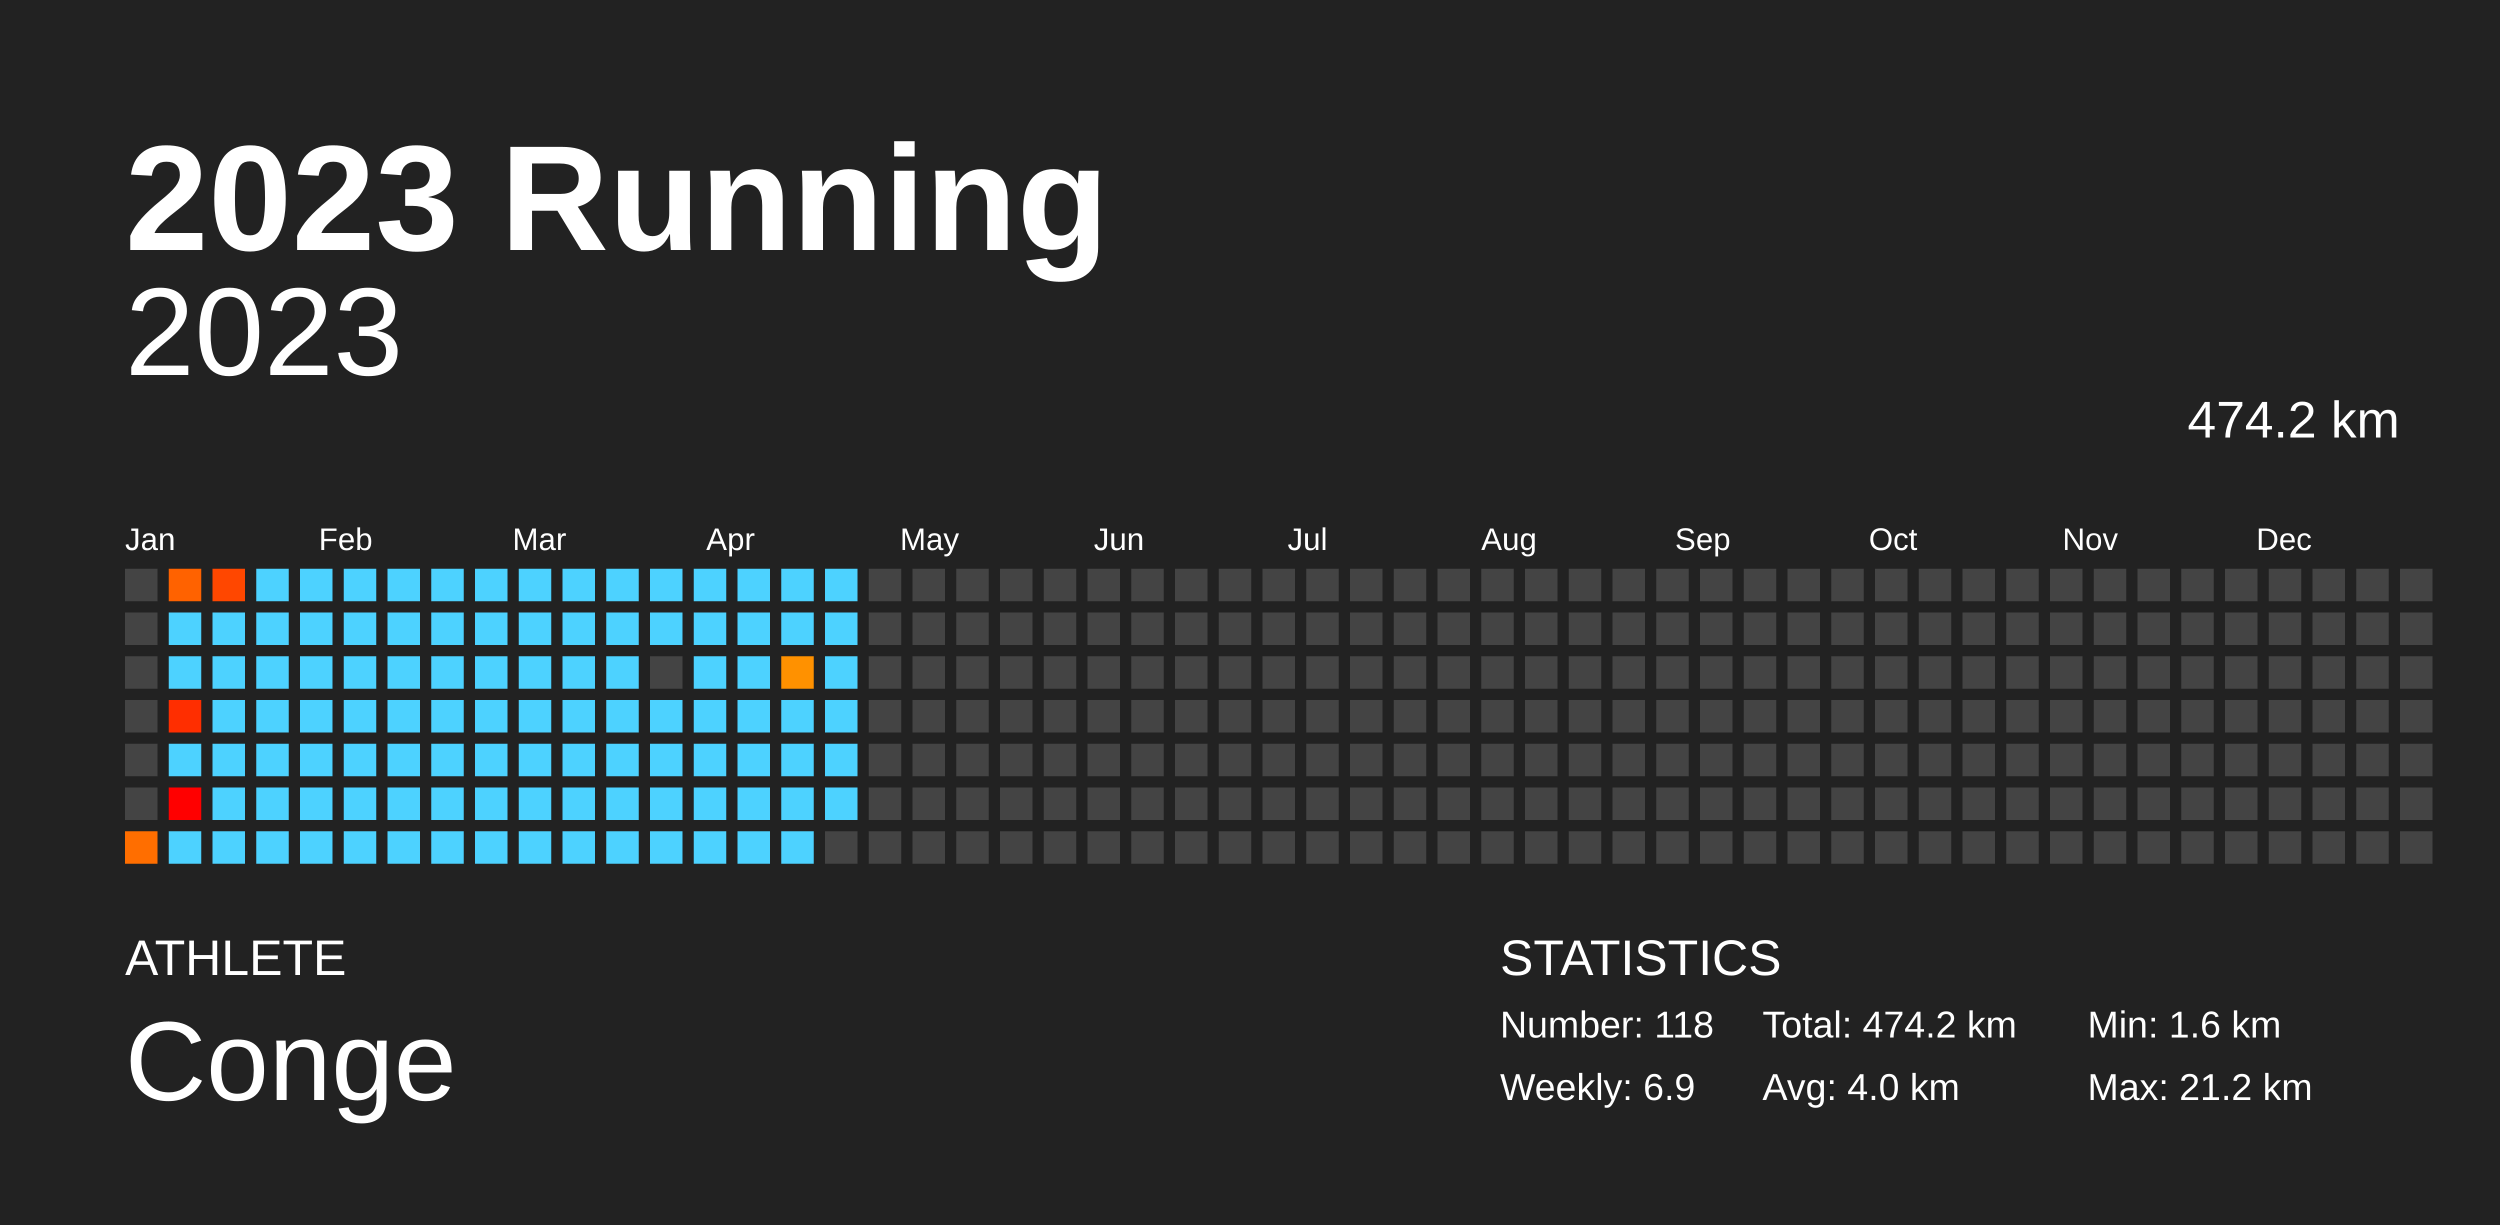
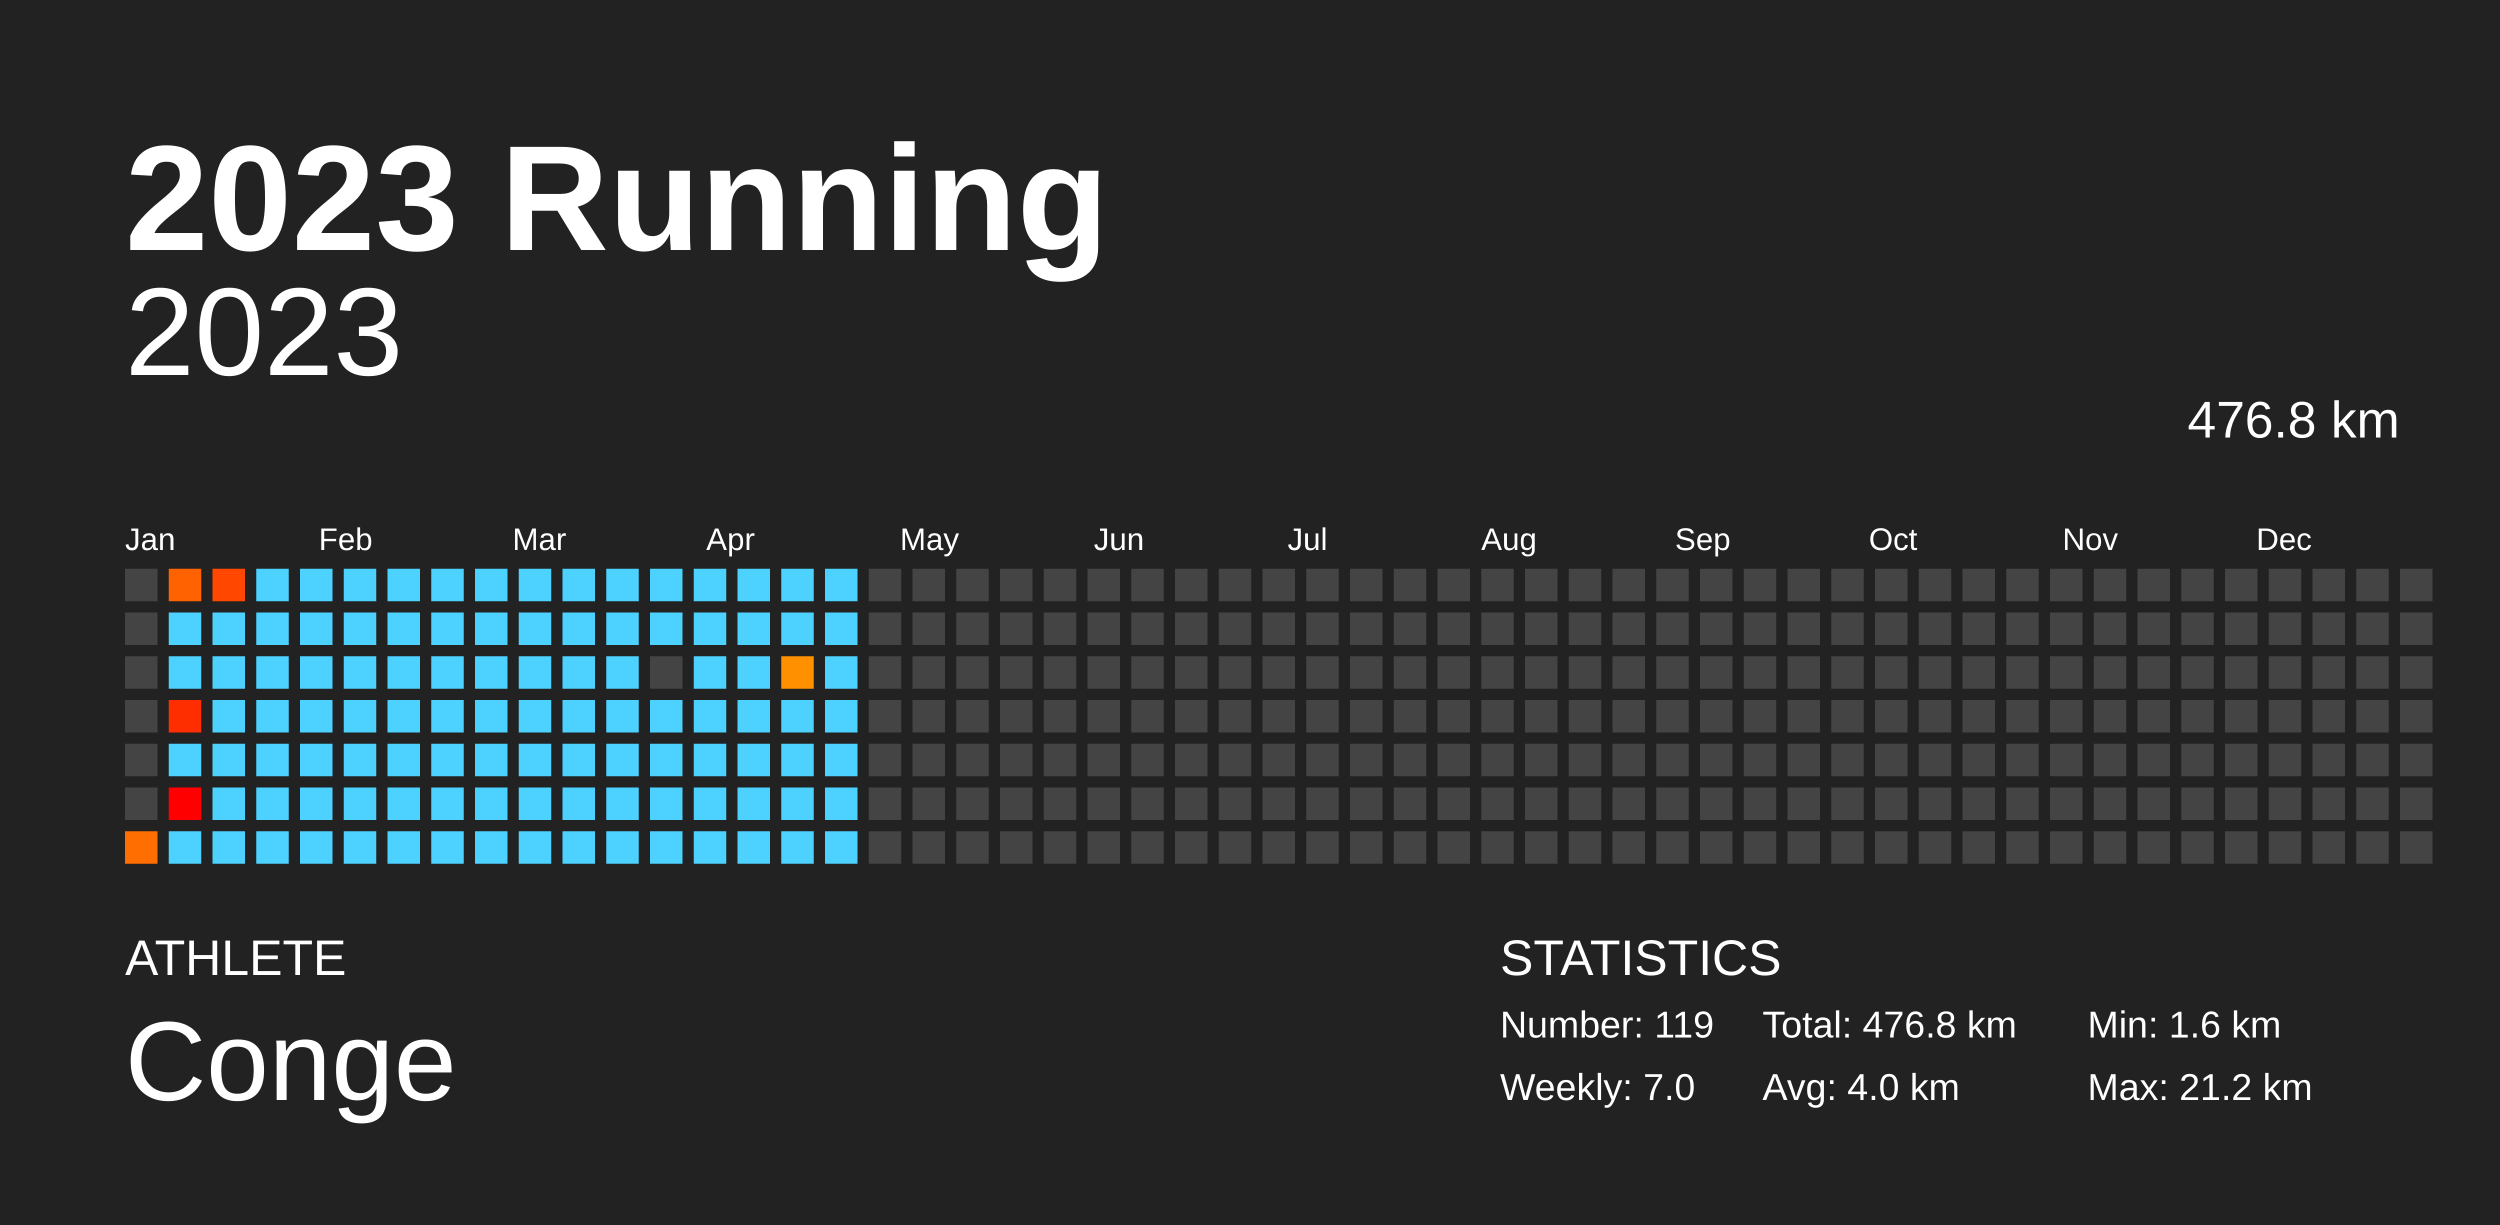
<svg xmlns="http://www.w3.org/2000/svg" baseProfile="full" height="98mm" version="1.1" viewBox="0,0,200,98" width="200mm">
  <defs />
  <rect fill="#222222" height="98" width="200" x="0" y="0" />
  <text fill="#FFFFFF" style="font-size:12px; font-family:Arial; font-weight:bold;" x="10" y="20">2023 Running</text>
  <text fill="#FFFFFF" style="font-size:4px; font-family:Arial" x="10" y="78">ATHLETE</text>
  <text fill="#FFFFFF" style="font-size:9px; font-family:Arial" x="10" y="88">Conge</text>
  <text fill="#FFFFFF" style="font-size:4px; font-family:Arial" x="120" y="78">STATISTICS</text>
-   <text fill="#FFFFFF" style="font-size:3px; font-family:Arial" x="120" y="83">Number: 118</text>
-   <text fill="#FFFFFF" style="font-size:3px; font-family:Arial" x="120" y="88">Weekly: 6.9</text>
-   <text fill="#FFFFFF" style="font-size:3px; font-family:Arial" x="141" y="83">Total: 474.2 km</text>
+   <text fill="#FFFFFF" style="font-size:3px; font-family:Arial" x="120" y="83">Number: 119</text>
+   <text fill="#FFFFFF" style="font-size:3px; font-family:Arial" x="120" y="88">Weekly: 7.0</text>
+   <text fill="#FFFFFF" style="font-size:3px; font-family:Arial" x="141" y="83">Total: 476.8 km</text>
  <text fill="#FFFFFF" style="font-size:3px; font-family:Arial" x="141" y="88">Avg: 4.0 km</text>
  <text fill="#FFFFFF" style="font-size:3px; font-family:Arial" x="167" y="83">Min: 1.6 km</text>
  <text fill="#FFFFFF" style="font-size:3px; font-family:Arial" x="167" y="88">Max: 21.2 km</text>
  <text alignment-baseline="hanging" fill="#FFFFFF" style="font-size:10.0px; font-family:Arial;" x="10" y="30">2023</text>
-   <text alignment-baseline="hanging" fill="#FFFFFF" style="font-size:4.125px; font-family:Arial;" x="175" y="35">474.2 km</text>
+   <text alignment-baseline="hanging" fill="#FFFFFF" style="font-size:4.125px; font-family:Arial;" x="175" y="35">476.8 km</text>
  <text fill="#FFFFFF" style="font-size:2.5px; font-family:Arial" x="10.0" y="44">Jan</text>
  <text fill="#FFFFFF" style="font-size:2.5px; font-family:Arial" x="25.5" y="44">Feb</text>
  <text fill="#FFFFFF" style="font-size:2.5px; font-family:Arial" x="41.0" y="44">Mar</text>
  <text fill="#FFFFFF" style="font-size:2.5px; font-family:Arial" x="56.5" y="44">Apr</text>
  <text fill="#FFFFFF" style="font-size:2.5px; font-family:Arial" x="72.0" y="44">May</text>
  <text fill="#FFFFFF" style="font-size:2.5px; font-family:Arial" x="87.5" y="44">Jun</text>
  <text fill="#FFFFFF" style="font-size:2.5px; font-family:Arial" x="103.0" y="44">Jul</text>
  <text fill="#FFFFFF" style="font-size:2.5px; font-family:Arial" x="118.5" y="44">Aug</text>
  <text fill="#FFFFFF" style="font-size:2.5px; font-family:Arial" x="134.0" y="44">Sep</text>
  <text fill="#FFFFFF" style="font-size:2.5px; font-family:Arial" x="149.5" y="44">Oct</text>
  <text fill="#FFFFFF" style="font-size:2.5px; font-family:Arial" x="165.0" y="44">Nov</text>
  <text fill="#FFFFFF" style="font-size:2.5px; font-family:Arial" x="180.5" y="44">Dec</text>
  <rect fill="#444444" height="2.6" width="2.6" x="10.0" y="45.5" />
  <rect fill="#444444" height="2.6" width="2.6" x="10.0" y="49.0" />
  <rect fill="#444444" height="2.6" width="2.6" x="10.0" y="52.5" />
  <rect fill="#444444" height="2.6" width="2.6" x="10.0" y="56.0" />
  <rect fill="#444444" height="2.6" width="2.6" x="10.0" y="59.5" />
  <rect fill="#444444" height="2.6" width="2.6" x="10.0" y="63.0" />
  <rect fill="#ff6e00" height="2.6" width="2.6" x="10.0" y="66.5" />
  <rect fill="#ff6200" height="2.6" width="2.6" x="13.5" y="45.5" />
  <rect fill="#4dd2ff" height="2.6" width="2.6" x="13.5" y="49.0" />
  <rect fill="#4dd2ff" height="2.6" width="2.6" x="13.5" y="52.5" />
  <rect fill="#ff2e00" height="2.6" width="2.6" x="13.5" y="56.0" />
  <rect fill="#4dd2ff" height="2.6" width="2.6" x="13.5" y="59.5" />
  <rect fill="red" height="2.6" width="2.6" x="13.5" y="63.0" />
  <rect fill="#4dd2ff" height="2.6" width="2.6" x="13.5" y="66.5" />
  <rect fill="#ff4700" height="2.6" width="2.6" x="17.0" y="45.5" />
  <rect fill="#4dd2ff" height="2.6" width="2.6" x="17.0" y="49.0" />
  <rect fill="#4dd2ff" height="2.6" width="2.6" x="17.0" y="52.5" />
  <rect fill="#4dd2ff" height="2.6" width="2.6" x="17.0" y="56.0" />
  <rect fill="#4dd2ff" height="2.6" width="2.6" x="17.0" y="59.5" />
  <rect fill="#4dd2ff" height="2.6" width="2.6" x="17.0" y="63.0" />
  <rect fill="#4dd2ff" height="2.6" width="2.6" x="17.0" y="66.5" />
  <rect fill="#4dd2ff" height="2.6" width="2.6" x="20.5" y="45.5" />
  <rect fill="#4dd2ff" height="2.6" width="2.6" x="20.5" y="49.0" />
  <rect fill="#4dd2ff" height="2.6" width="2.6" x="20.5" y="52.5" />
  <rect fill="#4dd2ff" height="2.6" width="2.6" x="20.5" y="56.0" />
  <rect fill="#4dd2ff" height="2.6" width="2.6" x="20.5" y="59.5" />
  <rect fill="#4dd2ff" height="2.6" width="2.6" x="20.5" y="63.0" />
  <rect fill="#4dd2ff" height="2.6" width="2.6" x="20.5" y="66.5" />
  <rect fill="#4dd2ff" height="2.6" width="2.6" x="24.0" y="45.5" />
  <rect fill="#4dd2ff" height="2.6" width="2.6" x="24.0" y="49.0" />
  <rect fill="#4dd2ff" height="2.6" width="2.6" x="24.0" y="52.5" />
  <rect fill="#4dd2ff" height="2.6" width="2.6" x="24.0" y="56.0" />
  <rect fill="#4dd2ff" height="2.6" width="2.6" x="24.0" y="59.5" />
  <rect fill="#4dd2ff" height="2.6" width="2.6" x="24.0" y="63.0" />
  <rect fill="#4dd2ff" height="2.6" width="2.6" x="24.0" y="66.5" />
  <rect fill="#4dd2ff" height="2.6" width="2.6" x="27.5" y="45.5" />
  <rect fill="#4dd2ff" height="2.6" width="2.6" x="27.5" y="49.0" />
  <rect fill="#4dd2ff" height="2.6" width="2.6" x="27.5" y="52.5" />
  <rect fill="#4dd2ff" height="2.6" width="2.6" x="27.5" y="56.0" />
  <rect fill="#4dd2ff" height="2.6" width="2.6" x="27.5" y="59.5" />
  <rect fill="#4dd2ff" height="2.6" width="2.6" x="27.5" y="63.0" />
  <rect fill="#4dd2ff" height="2.6" width="2.6" x="27.5" y="66.5" />
  <rect fill="#4dd2ff" height="2.6" width="2.6" x="31.0" y="45.5" />
  <rect fill="#4dd2ff" height="2.6" width="2.6" x="31.0" y="49.0" />
  <rect fill="#4dd2ff" height="2.6" width="2.6" x="31.0" y="52.5" />
  <rect fill="#4dd2ff" height="2.6" width="2.6" x="31.0" y="56.0" />
  <rect fill="#4dd2ff" height="2.6" width="2.6" x="31.0" y="59.5" />
  <rect fill="#4dd2ff" height="2.6" width="2.6" x="31.0" y="63.0" />
  <rect fill="#4dd2ff" height="2.6" width="2.6" x="31.0" y="66.5" />
  <rect fill="#4dd2ff" height="2.6" width="2.6" x="34.5" y="45.5" />
  <rect fill="#4dd2ff" height="2.6" width="2.6" x="34.5" y="49.0" />
  <rect fill="#4dd2ff" height="2.6" width="2.6" x="34.5" y="52.5" />
  <rect fill="#4dd2ff" height="2.6" width="2.6" x="34.5" y="56.0" />
  <rect fill="#4dd2ff" height="2.6" width="2.6" x="34.5" y="59.5" />
  <rect fill="#4dd2ff" height="2.6" width="2.6" x="34.5" y="63.0" />
  <rect fill="#4dd2ff" height="2.6" width="2.6" x="34.5" y="66.5" />
  <rect fill="#4dd2ff" height="2.6" width="2.6" x="38.0" y="45.5" />
  <rect fill="#4dd2ff" height="2.6" width="2.6" x="38.0" y="49.0" />
  <rect fill="#4dd2ff" height="2.6" width="2.6" x="38.0" y="52.5" />
  <rect fill="#4dd2ff" height="2.6" width="2.6" x="38.0" y="56.0" />
  <rect fill="#4dd2ff" height="2.6" width="2.6" x="38.0" y="59.5" />
  <rect fill="#4dd2ff" height="2.6" width="2.6" x="38.0" y="63.0" />
  <rect fill="#4dd2ff" height="2.6" width="2.6" x="38.0" y="66.5" />
  <rect fill="#4dd2ff" height="2.6" width="2.6" x="41.5" y="45.5" />
  <rect fill="#4dd2ff" height="2.6" width="2.6" x="41.5" y="49.0" />
  <rect fill="#4dd2ff" height="2.6" width="2.6" x="41.5" y="52.5" />
  <rect fill="#4dd2ff" height="2.6" width="2.6" x="41.5" y="56.0" />
  <rect fill="#4dd2ff" height="2.6" width="2.6" x="41.5" y="59.5" />
  <rect fill="#4dd2ff" height="2.6" width="2.6" x="41.5" y="63.0" />
  <rect fill="#4dd2ff" height="2.6" width="2.6" x="41.5" y="66.5" />
  <rect fill="#4dd2ff" height="2.6" width="2.6" x="45.0" y="45.5" />
  <rect fill="#4dd2ff" height="2.6" width="2.6" x="45.0" y="49.0" />
  <rect fill="#4dd2ff" height="2.6" width="2.6" x="45.0" y="52.5" />
  <rect fill="#4dd2ff" height="2.6" width="2.6" x="45.0" y="56.0" />
  <rect fill="#4dd2ff" height="2.6" width="2.6" x="45.0" y="59.5" />
  <rect fill="#4dd2ff" height="2.6" width="2.6" x="45.0" y="63.0" />
  <rect fill="#4dd2ff" height="2.6" width="2.6" x="45.0" y="66.5" />
  <rect fill="#4dd2ff" height="2.6" width="2.6" x="48.5" y="45.5" />
  <rect fill="#4dd2ff" height="2.6" width="2.6" x="48.5" y="49.0" />
  <rect fill="#4dd2ff" height="2.6" width="2.6" x="48.5" y="52.5" />
  <rect fill="#4dd2ff" height="2.6" width="2.6" x="48.5" y="56.0" />
  <rect fill="#4dd2ff" height="2.6" width="2.6" x="48.5" y="59.5" />
  <rect fill="#4dd2ff" height="2.6" width="2.6" x="48.5" y="63.0" />
  <rect fill="#4dd2ff" height="2.6" width="2.6" x="48.5" y="66.5" />
  <rect fill="#4dd2ff" height="2.6" width="2.6" x="52.0" y="45.5" />
  <rect fill="#4dd2ff" height="2.6" width="2.6" x="52.0" y="49.0" />
  <rect fill="#444444" height="2.6" width="2.6" x="52.0" y="52.5" />
  <rect fill="#4dd2ff" height="2.6" width="2.6" x="52.0" y="56.0" />
  <rect fill="#4dd2ff" height="2.6" width="2.6" x="52.0" y="59.5" />
  <rect fill="#4dd2ff" height="2.6" width="2.6" x="52.0" y="63.0" />
  <rect fill="#4dd2ff" height="2.6" width="2.6" x="52.0" y="66.5" />
  <rect fill="#4dd2ff" height="2.6" width="2.6" x="55.5" y="45.5" />
  <rect fill="#4dd2ff" height="2.6" width="2.6" x="55.5" y="49.0" />
  <rect fill="#4dd2ff" height="2.6" width="2.6" x="55.5" y="52.5" />
  <rect fill="#4dd2ff" height="2.6" width="2.6" x="55.5" y="56.0" />
  <rect fill="#4dd2ff" height="2.6" width="2.6" x="55.5" y="59.5" />
  <rect fill="#4dd2ff" height="2.6" width="2.6" x="55.5" y="63.0" />
  <rect fill="#4dd2ff" height="2.6" width="2.6" x="55.5" y="66.5" />
  <rect fill="#4dd2ff" height="2.6" width="2.6" x="59.0" y="45.5" />
  <rect fill="#4dd2ff" height="2.6" width="2.6" x="59.0" y="49.0" />
  <rect fill="#4dd2ff" height="2.6" width="2.6" x="59.0" y="52.5" />
  <rect fill="#4dd2ff" height="2.6" width="2.6" x="59.0" y="56.0" />
  <rect fill="#4dd2ff" height="2.6" width="2.6" x="59.0" y="59.5" />
  <rect fill="#4dd2ff" height="2.6" width="2.6" x="59.0" y="63.0" />
  <rect fill="#4dd2ff" height="2.6" width="2.6" x="59.0" y="66.5" />
  <rect fill="#4dd2ff" height="2.6" width="2.6" x="62.5" y="45.5" />
  <rect fill="#4dd2ff" height="2.6" width="2.6" x="62.5" y="49.0" />
  <rect fill="#ff9100" height="2.6" width="2.6" x="62.5" y="52.5" />
  <rect fill="#4dd2ff" height="2.6" width="2.6" x="62.5" y="56.0" />
  <rect fill="#4dd2ff" height="2.6" width="2.6" x="62.5" y="59.5" />
  <rect fill="#4dd2ff" height="2.6" width="2.6" x="62.5" y="63.0" />
  <rect fill="#4dd2ff" height="2.6" width="2.6" x="62.5" y="66.5" />
  <rect fill="#4dd2ff" height="2.6" width="2.6" x="66.0" y="45.5" />
  <rect fill="#4dd2ff" height="2.6" width="2.6" x="66.0" y="49.0" />
  <rect fill="#4dd2ff" height="2.6" width="2.6" x="66.0" y="52.5" />
  <rect fill="#4dd2ff" height="2.6" width="2.6" x="66.0" y="56.0" />
  <rect fill="#4dd2ff" height="2.6" width="2.6" x="66.0" y="59.5" />
  <rect fill="#4dd2ff" height="2.6" width="2.6" x="66.0" y="63.0" />
-   <rect fill="#444444" height="2.6" width="2.6" x="66.0" y="66.5" />
+   <rect fill="#4dd2ff" height="2.6" width="2.6" x="66.0" y="66.5" />
  <rect fill="#444444" height="2.6" width="2.6" x="69.5" y="45.5" />
  <rect fill="#444444" height="2.6" width="2.6" x="69.5" y="49.0" />
  <rect fill="#444444" height="2.6" width="2.6" x="69.5" y="52.5" />
  <rect fill="#444444" height="2.6" width="2.6" x="69.5" y="56.0" />
  <rect fill="#444444" height="2.6" width="2.6" x="69.5" y="59.5" />
  <rect fill="#444444" height="2.6" width="2.6" x="69.5" y="63.0" />
  <rect fill="#444444" height="2.6" width="2.6" x="69.5" y="66.5" />
  <rect fill="#444444" height="2.6" width="2.6" x="73.0" y="45.5" />
  <rect fill="#444444" height="2.6" width="2.6" x="73.0" y="49.0" />
  <rect fill="#444444" height="2.6" width="2.6" x="73.0" y="52.5" />
  <rect fill="#444444" height="2.6" width="2.6" x="73.0" y="56.0" />
  <rect fill="#444444" height="2.6" width="2.6" x="73.0" y="59.5" />
  <rect fill="#444444" height="2.6" width="2.6" x="73.0" y="63.0" />
  <rect fill="#444444" height="2.6" width="2.6" x="73.0" y="66.5" />
  <rect fill="#444444" height="2.6" width="2.6" x="76.5" y="45.5" />
  <rect fill="#444444" height="2.6" width="2.6" x="76.5" y="49.0" />
  <rect fill="#444444" height="2.6" width="2.6" x="76.5" y="52.5" />
  <rect fill="#444444" height="2.6" width="2.6" x="76.5" y="56.0" />
  <rect fill="#444444" height="2.6" width="2.6" x="76.5" y="59.5" />
  <rect fill="#444444" height="2.6" width="2.6" x="76.5" y="63.0" />
  <rect fill="#444444" height="2.6" width="2.6" x="76.5" y="66.5" />
  <rect fill="#444444" height="2.6" width="2.6" x="80.0" y="45.5" />
  <rect fill="#444444" height="2.6" width="2.6" x="80.0" y="49.0" />
  <rect fill="#444444" height="2.6" width="2.6" x="80.0" y="52.5" />
  <rect fill="#444444" height="2.6" width="2.6" x="80.0" y="56.0" />
  <rect fill="#444444" height="2.6" width="2.6" x="80.0" y="59.5" />
  <rect fill="#444444" height="2.6" width="2.6" x="80.0" y="63.0" />
  <rect fill="#444444" height="2.6" width="2.6" x="80.0" y="66.5" />
  <rect fill="#444444" height="2.6" width="2.6" x="83.5" y="45.5" />
  <rect fill="#444444" height="2.6" width="2.6" x="83.5" y="49.0" />
  <rect fill="#444444" height="2.6" width="2.6" x="83.5" y="52.5" />
  <rect fill="#444444" height="2.6" width="2.6" x="83.5" y="56.0" />
  <rect fill="#444444" height="2.6" width="2.6" x="83.5" y="59.5" />
  <rect fill="#444444" height="2.6" width="2.6" x="83.5" y="63.0" />
  <rect fill="#444444" height="2.6" width="2.6" x="83.5" y="66.5" />
  <rect fill="#444444" height="2.6" width="2.6" x="87.0" y="45.5" />
  <rect fill="#444444" height="2.6" width="2.6" x="87.0" y="49.0" />
  <rect fill="#444444" height="2.6" width="2.6" x="87.0" y="52.5" />
  <rect fill="#444444" height="2.6" width="2.6" x="87.0" y="56.0" />
  <rect fill="#444444" height="2.6" width="2.6" x="87.0" y="59.5" />
  <rect fill="#444444" height="2.6" width="2.6" x="87.0" y="63.0" />
  <rect fill="#444444" height="2.6" width="2.6" x="87.0" y="66.5" />
  <rect fill="#444444" height="2.6" width="2.6" x="90.5" y="45.5" />
  <rect fill="#444444" height="2.6" width="2.6" x="90.5" y="49.0" />
  <rect fill="#444444" height="2.6" width="2.6" x="90.5" y="52.5" />
  <rect fill="#444444" height="2.6" width="2.6" x="90.5" y="56.0" />
  <rect fill="#444444" height="2.6" width="2.6" x="90.5" y="59.5" />
  <rect fill="#444444" height="2.6" width="2.6" x="90.5" y="63.0" />
  <rect fill="#444444" height="2.6" width="2.6" x="90.5" y="66.5" />
  <rect fill="#444444" height="2.6" width="2.6" x="94.0" y="45.5" />
  <rect fill="#444444" height="2.6" width="2.6" x="94.0" y="49.0" />
  <rect fill="#444444" height="2.6" width="2.6" x="94.0" y="52.5" />
  <rect fill="#444444" height="2.6" width="2.6" x="94.0" y="56.0" />
  <rect fill="#444444" height="2.6" width="2.6" x="94.0" y="59.5" />
  <rect fill="#444444" height="2.6" width="2.6" x="94.0" y="63.0" />
  <rect fill="#444444" height="2.6" width="2.6" x="94.0" y="66.5" />
  <rect fill="#444444" height="2.6" width="2.6" x="97.5" y="45.5" />
  <rect fill="#444444" height="2.6" width="2.6" x="97.5" y="49.0" />
  <rect fill="#444444" height="2.6" width="2.6" x="97.5" y="52.5" />
  <rect fill="#444444" height="2.6" width="2.6" x="97.5" y="56.0" />
  <rect fill="#444444" height="2.6" width="2.6" x="97.5" y="59.5" />
  <rect fill="#444444" height="2.6" width="2.6" x="97.5" y="63.0" />
  <rect fill="#444444" height="2.6" width="2.6" x="97.5" y="66.5" />
  <rect fill="#444444" height="2.6" width="2.6" x="101.0" y="45.5" />
  <rect fill="#444444" height="2.6" width="2.6" x="101.0" y="49.0" />
  <rect fill="#444444" height="2.6" width="2.6" x="101.0" y="52.5" />
  <rect fill="#444444" height="2.6" width="2.6" x="101.0" y="56.0" />
  <rect fill="#444444" height="2.6" width="2.6" x="101.0" y="59.5" />
  <rect fill="#444444" height="2.6" width="2.6" x="101.0" y="63.0" />
  <rect fill="#444444" height="2.6" width="2.6" x="101.0" y="66.5" />
  <rect fill="#444444" height="2.6" width="2.6" x="104.5" y="45.5" />
  <rect fill="#444444" height="2.6" width="2.6" x="104.5" y="49.0" />
  <rect fill="#444444" height="2.6" width="2.6" x="104.5" y="52.5" />
  <rect fill="#444444" height="2.6" width="2.6" x="104.5" y="56.0" />
  <rect fill="#444444" height="2.6" width="2.6" x="104.5" y="59.5" />
  <rect fill="#444444" height="2.6" width="2.6" x="104.5" y="63.0" />
  <rect fill="#444444" height="2.6" width="2.6" x="104.5" y="66.5" />
  <rect fill="#444444" height="2.6" width="2.6" x="108.0" y="45.5" />
  <rect fill="#444444" height="2.6" width="2.6" x="108.0" y="49.0" />
  <rect fill="#444444" height="2.6" width="2.6" x="108.0" y="52.5" />
  <rect fill="#444444" height="2.6" width="2.6" x="108.0" y="56.0" />
  <rect fill="#444444" height="2.6" width="2.6" x="108.0" y="59.5" />
  <rect fill="#444444" height="2.6" width="2.6" x="108.0" y="63.0" />
  <rect fill="#444444" height="2.6" width="2.6" x="108.0" y="66.5" />
  <rect fill="#444444" height="2.6" width="2.6" x="111.5" y="45.5" />
  <rect fill="#444444" height="2.6" width="2.6" x="111.5" y="49.0" />
  <rect fill="#444444" height="2.6" width="2.6" x="111.5" y="52.5" />
  <rect fill="#444444" height="2.6" width="2.6" x="111.5" y="56.0" />
  <rect fill="#444444" height="2.6" width="2.6" x="111.5" y="59.5" />
  <rect fill="#444444" height="2.6" width="2.6" x="111.5" y="63.0" />
  <rect fill="#444444" height="2.6" width="2.6" x="111.5" y="66.5" />
  <rect fill="#444444" height="2.6" width="2.6" x="115.0" y="45.5" />
  <rect fill="#444444" height="2.6" width="2.6" x="115.0" y="49.0" />
  <rect fill="#444444" height="2.6" width="2.6" x="115.0" y="52.5" />
  <rect fill="#444444" height="2.6" width="2.6" x="115.0" y="56.0" />
  <rect fill="#444444" height="2.6" width="2.6" x="115.0" y="59.5" />
  <rect fill="#444444" height="2.6" width="2.6" x="115.0" y="63.0" />
  <rect fill="#444444" height="2.6" width="2.6" x="115.0" y="66.5" />
  <rect fill="#444444" height="2.6" width="2.6" x="118.5" y="45.5" />
  <rect fill="#444444" height="2.6" width="2.6" x="118.5" y="49.0" />
  <rect fill="#444444" height="2.6" width="2.6" x="118.5" y="52.5" />
  <rect fill="#444444" height="2.6" width="2.6" x="118.5" y="56.0" />
  <rect fill="#444444" height="2.6" width="2.6" x="118.5" y="59.5" />
  <rect fill="#444444" height="2.6" width="2.6" x="118.5" y="63.0" />
  <rect fill="#444444" height="2.6" width="2.6" x="118.5" y="66.5" />
  <rect fill="#444444" height="2.6" width="2.6" x="122.0" y="45.5" />
  <rect fill="#444444" height="2.6" width="2.6" x="122.0" y="49.0" />
  <rect fill="#444444" height="2.6" width="2.6" x="122.0" y="52.5" />
  <rect fill="#444444" height="2.6" width="2.6" x="122.0" y="56.0" />
  <rect fill="#444444" height="2.6" width="2.6" x="122.0" y="59.5" />
  <rect fill="#444444" height="2.6" width="2.6" x="122.0" y="63.0" />
  <rect fill="#444444" height="2.6" width="2.6" x="122.0" y="66.5" />
  <rect fill="#444444" height="2.6" width="2.6" x="125.5" y="45.5" />
  <rect fill="#444444" height="2.6" width="2.6" x="125.5" y="49.0" />
  <rect fill="#444444" height="2.6" width="2.6" x="125.5" y="52.5" />
  <rect fill="#444444" height="2.6" width="2.6" x="125.5" y="56.0" />
  <rect fill="#444444" height="2.6" width="2.6" x="125.5" y="59.5" />
  <rect fill="#444444" height="2.6" width="2.6" x="125.5" y="63.0" />
  <rect fill="#444444" height="2.6" width="2.6" x="125.5" y="66.5" />
  <rect fill="#444444" height="2.6" width="2.6" x="129.0" y="45.5" />
  <rect fill="#444444" height="2.6" width="2.6" x="129.0" y="49.0" />
  <rect fill="#444444" height="2.6" width="2.6" x="129.0" y="52.5" />
  <rect fill="#444444" height="2.6" width="2.6" x="129.0" y="56.0" />
  <rect fill="#444444" height="2.6" width="2.6" x="129.0" y="59.5" />
  <rect fill="#444444" height="2.6" width="2.6" x="129.0" y="63.0" />
  <rect fill="#444444" height="2.6" width="2.6" x="129.0" y="66.5" />
  <rect fill="#444444" height="2.6" width="2.6" x="132.5" y="45.5" />
  <rect fill="#444444" height="2.6" width="2.6" x="132.5" y="49.0" />
  <rect fill="#444444" height="2.6" width="2.6" x="132.5" y="52.5" />
  <rect fill="#444444" height="2.6" width="2.6" x="132.5" y="56.0" />
  <rect fill="#444444" height="2.6" width="2.6" x="132.5" y="59.5" />
  <rect fill="#444444" height="2.6" width="2.6" x="132.5" y="63.0" />
  <rect fill="#444444" height="2.6" width="2.6" x="132.5" y="66.5" />
  <rect fill="#444444" height="2.6" width="2.6" x="136.0" y="45.5" />
  <rect fill="#444444" height="2.6" width="2.6" x="136.0" y="49.0" />
  <rect fill="#444444" height="2.6" width="2.6" x="136.0" y="52.5" />
  <rect fill="#444444" height="2.6" width="2.6" x="136.0" y="56.0" />
  <rect fill="#444444" height="2.6" width="2.6" x="136.0" y="59.5" />
  <rect fill="#444444" height="2.6" width="2.6" x="136.0" y="63.0" />
  <rect fill="#444444" height="2.6" width="2.6" x="136.0" y="66.5" />
  <rect fill="#444444" height="2.6" width="2.6" x="139.5" y="45.5" />
  <rect fill="#444444" height="2.6" width="2.6" x="139.5" y="49.0" />
  <rect fill="#444444" height="2.6" width="2.6" x="139.5" y="52.5" />
  <rect fill="#444444" height="2.6" width="2.6" x="139.5" y="56.0" />
  <rect fill="#444444" height="2.6" width="2.6" x="139.5" y="59.5" />
  <rect fill="#444444" height="2.6" width="2.6" x="139.5" y="63.0" />
  <rect fill="#444444" height="2.6" width="2.6" x="139.5" y="66.5" />
  <rect fill="#444444" height="2.6" width="2.6" x="143.0" y="45.5" />
  <rect fill="#444444" height="2.6" width="2.6" x="143.0" y="49.0" />
  <rect fill="#444444" height="2.6" width="2.6" x="143.0" y="52.5" />
  <rect fill="#444444" height="2.6" width="2.6" x="143.0" y="56.0" />
  <rect fill="#444444" height="2.6" width="2.6" x="143.0" y="59.5" />
  <rect fill="#444444" height="2.6" width="2.6" x="143.0" y="63.0" />
  <rect fill="#444444" height="2.6" width="2.6" x="143.0" y="66.5" />
  <rect fill="#444444" height="2.6" width="2.6" x="146.5" y="45.5" />
  <rect fill="#444444" height="2.6" width="2.6" x="146.5" y="49.0" />
  <rect fill="#444444" height="2.6" width="2.6" x="146.5" y="52.5" />
  <rect fill="#444444" height="2.6" width="2.6" x="146.5" y="56.0" />
  <rect fill="#444444" height="2.6" width="2.6" x="146.5" y="59.5" />
  <rect fill="#444444" height="2.6" width="2.6" x="146.5" y="63.0" />
  <rect fill="#444444" height="2.6" width="2.6" x="146.5" y="66.5" />
  <rect fill="#444444" height="2.6" width="2.6" x="150.0" y="45.5" />
  <rect fill="#444444" height="2.6" width="2.6" x="150.0" y="49.0" />
  <rect fill="#444444" height="2.6" width="2.6" x="150.0" y="52.5" />
  <rect fill="#444444" height="2.6" width="2.6" x="150.0" y="56.0" />
  <rect fill="#444444" height="2.6" width="2.6" x="150.0" y="59.5" />
  <rect fill="#444444" height="2.6" width="2.6" x="150.0" y="63.0" />
  <rect fill="#444444" height="2.6" width="2.6" x="150.0" y="66.5" />
  <rect fill="#444444" height="2.6" width="2.6" x="153.5" y="45.5" />
  <rect fill="#444444" height="2.6" width="2.6" x="153.5" y="49.0" />
  <rect fill="#444444" height="2.6" width="2.6" x="153.5" y="52.5" />
  <rect fill="#444444" height="2.6" width="2.6" x="153.5" y="56.0" />
  <rect fill="#444444" height="2.6" width="2.6" x="153.5" y="59.5" />
  <rect fill="#444444" height="2.6" width="2.6" x="153.5" y="63.0" />
  <rect fill="#444444" height="2.6" width="2.6" x="153.5" y="66.5" />
  <rect fill="#444444" height="2.6" width="2.6" x="157.0" y="45.5" />
  <rect fill="#444444" height="2.6" width="2.6" x="157.0" y="49.0" />
  <rect fill="#444444" height="2.6" width="2.6" x="157.0" y="52.5" />
  <rect fill="#444444" height="2.6" width="2.6" x="157.0" y="56.0" />
  <rect fill="#444444" height="2.6" width="2.6" x="157.0" y="59.5" />
  <rect fill="#444444" height="2.6" width="2.6" x="157.0" y="63.0" />
  <rect fill="#444444" height="2.6" width="2.6" x="157.0" y="66.5" />
  <rect fill="#444444" height="2.6" width="2.6" x="160.5" y="45.5" />
  <rect fill="#444444" height="2.6" width="2.6" x="160.5" y="49.0" />
  <rect fill="#444444" height="2.6" width="2.6" x="160.5" y="52.5" />
  <rect fill="#444444" height="2.6" width="2.6" x="160.5" y="56.0" />
  <rect fill="#444444" height="2.6" width="2.6" x="160.5" y="59.5" />
  <rect fill="#444444" height="2.6" width="2.6" x="160.5" y="63.0" />
  <rect fill="#444444" height="2.6" width="2.6" x="160.5" y="66.5" />
  <rect fill="#444444" height="2.6" width="2.6" x="164.0" y="45.5" />
  <rect fill="#444444" height="2.6" width="2.6" x="164.0" y="49.0" />
  <rect fill="#444444" height="2.6" width="2.6" x="164.0" y="52.5" />
  <rect fill="#444444" height="2.6" width="2.6" x="164.0" y="56.0" />
  <rect fill="#444444" height="2.6" width="2.6" x="164.0" y="59.5" />
  <rect fill="#444444" height="2.6" width="2.6" x="164.0" y="63.0" />
  <rect fill="#444444" height="2.6" width="2.6" x="164.0" y="66.5" />
  <rect fill="#444444" height="2.6" width="2.6" x="167.5" y="45.5" />
  <rect fill="#444444" height="2.6" width="2.6" x="167.5" y="49.0" />
  <rect fill="#444444" height="2.6" width="2.6" x="167.5" y="52.5" />
  <rect fill="#444444" height="2.6" width="2.6" x="167.5" y="56.0" />
  <rect fill="#444444" height="2.6" width="2.6" x="167.5" y="59.5" />
  <rect fill="#444444" height="2.6" width="2.6" x="167.5" y="63.0" />
  <rect fill="#444444" height="2.6" width="2.6" x="167.5" y="66.5" />
  <rect fill="#444444" height="2.6" width="2.6" x="171.0" y="45.5" />
  <rect fill="#444444" height="2.6" width="2.6" x="171.0" y="49.0" />
  <rect fill="#444444" height="2.6" width="2.6" x="171.0" y="52.5" />
  <rect fill="#444444" height="2.6" width="2.6" x="171.0" y="56.0" />
  <rect fill="#444444" height="2.6" width="2.6" x="171.0" y="59.5" />
  <rect fill="#444444" height="2.6" width="2.6" x="171.0" y="63.0" />
  <rect fill="#444444" height="2.6" width="2.6" x="171.0" y="66.5" />
  <rect fill="#444444" height="2.6" width="2.6" x="174.5" y="45.5" />
  <rect fill="#444444" height="2.6" width="2.6" x="174.5" y="49.0" />
  <rect fill="#444444" height="2.6" width="2.6" x="174.5" y="52.5" />
  <rect fill="#444444" height="2.6" width="2.6" x="174.5" y="56.0" />
  <rect fill="#444444" height="2.6" width="2.6" x="174.5" y="59.5" />
  <rect fill="#444444" height="2.6" width="2.6" x="174.5" y="63.0" />
  <rect fill="#444444" height="2.6" width="2.6" x="174.5" y="66.5" />
  <rect fill="#444444" height="2.6" width="2.6" x="178.0" y="45.5" />
  <rect fill="#444444" height="2.6" width="2.6" x="178.0" y="49.0" />
  <rect fill="#444444" height="2.6" width="2.6" x="178.0" y="52.5" />
  <rect fill="#444444" height="2.6" width="2.6" x="178.0" y="56.0" />
  <rect fill="#444444" height="2.6" width="2.6" x="178.0" y="59.5" />
  <rect fill="#444444" height="2.6" width="2.6" x="178.0" y="63.0" />
  <rect fill="#444444" height="2.6" width="2.6" x="178.0" y="66.5" />
  <rect fill="#444444" height="2.6" width="2.6" x="181.5" y="45.5" />
  <rect fill="#444444" height="2.6" width="2.6" x="181.5" y="49.0" />
  <rect fill="#444444" height="2.6" width="2.6" x="181.5" y="52.5" />
  <rect fill="#444444" height="2.6" width="2.6" x="181.5" y="56.0" />
  <rect fill="#444444" height="2.6" width="2.6" x="181.5" y="59.5" />
  <rect fill="#444444" height="2.6" width="2.6" x="181.5" y="63.0" />
  <rect fill="#444444" height="2.6" width="2.6" x="181.5" y="66.5" />
  <rect fill="#444444" height="2.6" width="2.6" x="185.0" y="45.5" />
  <rect fill="#444444" height="2.6" width="2.6" x="185.0" y="49.0" />
  <rect fill="#444444" height="2.6" width="2.6" x="185.0" y="52.5" />
  <rect fill="#444444" height="2.6" width="2.6" x="185.0" y="56.0" />
  <rect fill="#444444" height="2.6" width="2.6" x="185.0" y="59.5" />
  <rect fill="#444444" height="2.6" width="2.6" x="185.0" y="63.0" />
  <rect fill="#444444" height="2.6" width="2.6" x="185.0" y="66.5" />
  <rect fill="#444444" height="2.6" width="2.6" x="188.5" y="45.5" />
  <rect fill="#444444" height="2.6" width="2.6" x="188.5" y="49.0" />
  <rect fill="#444444" height="2.6" width="2.6" x="188.5" y="52.5" />
  <rect fill="#444444" height="2.6" width="2.6" x="188.5" y="56.0" />
  <rect fill="#444444" height="2.6" width="2.6" x="188.5" y="59.5" />
  <rect fill="#444444" height="2.6" width="2.6" x="188.5" y="63.0" />
  <rect fill="#444444" height="2.6" width="2.6" x="188.5" y="66.5" />
  <rect fill="#444444" height="2.6" width="2.6" x="192.0" y="45.5" />
  <rect fill="#444444" height="2.6" width="2.6" x="192.0" y="49.0" />
  <rect fill="#444444" height="2.6" width="2.6" x="192.0" y="52.5" />
  <rect fill="#444444" height="2.6" width="2.6" x="192.0" y="56.0" />
  <rect fill="#444444" height="2.6" width="2.6" x="192.0" y="59.5" />
  <rect fill="#444444" height="2.6" width="2.6" x="192.0" y="63.0" />
  <rect fill="#444444" height="2.6" width="2.6" x="192.0" y="66.5" />
</svg>
